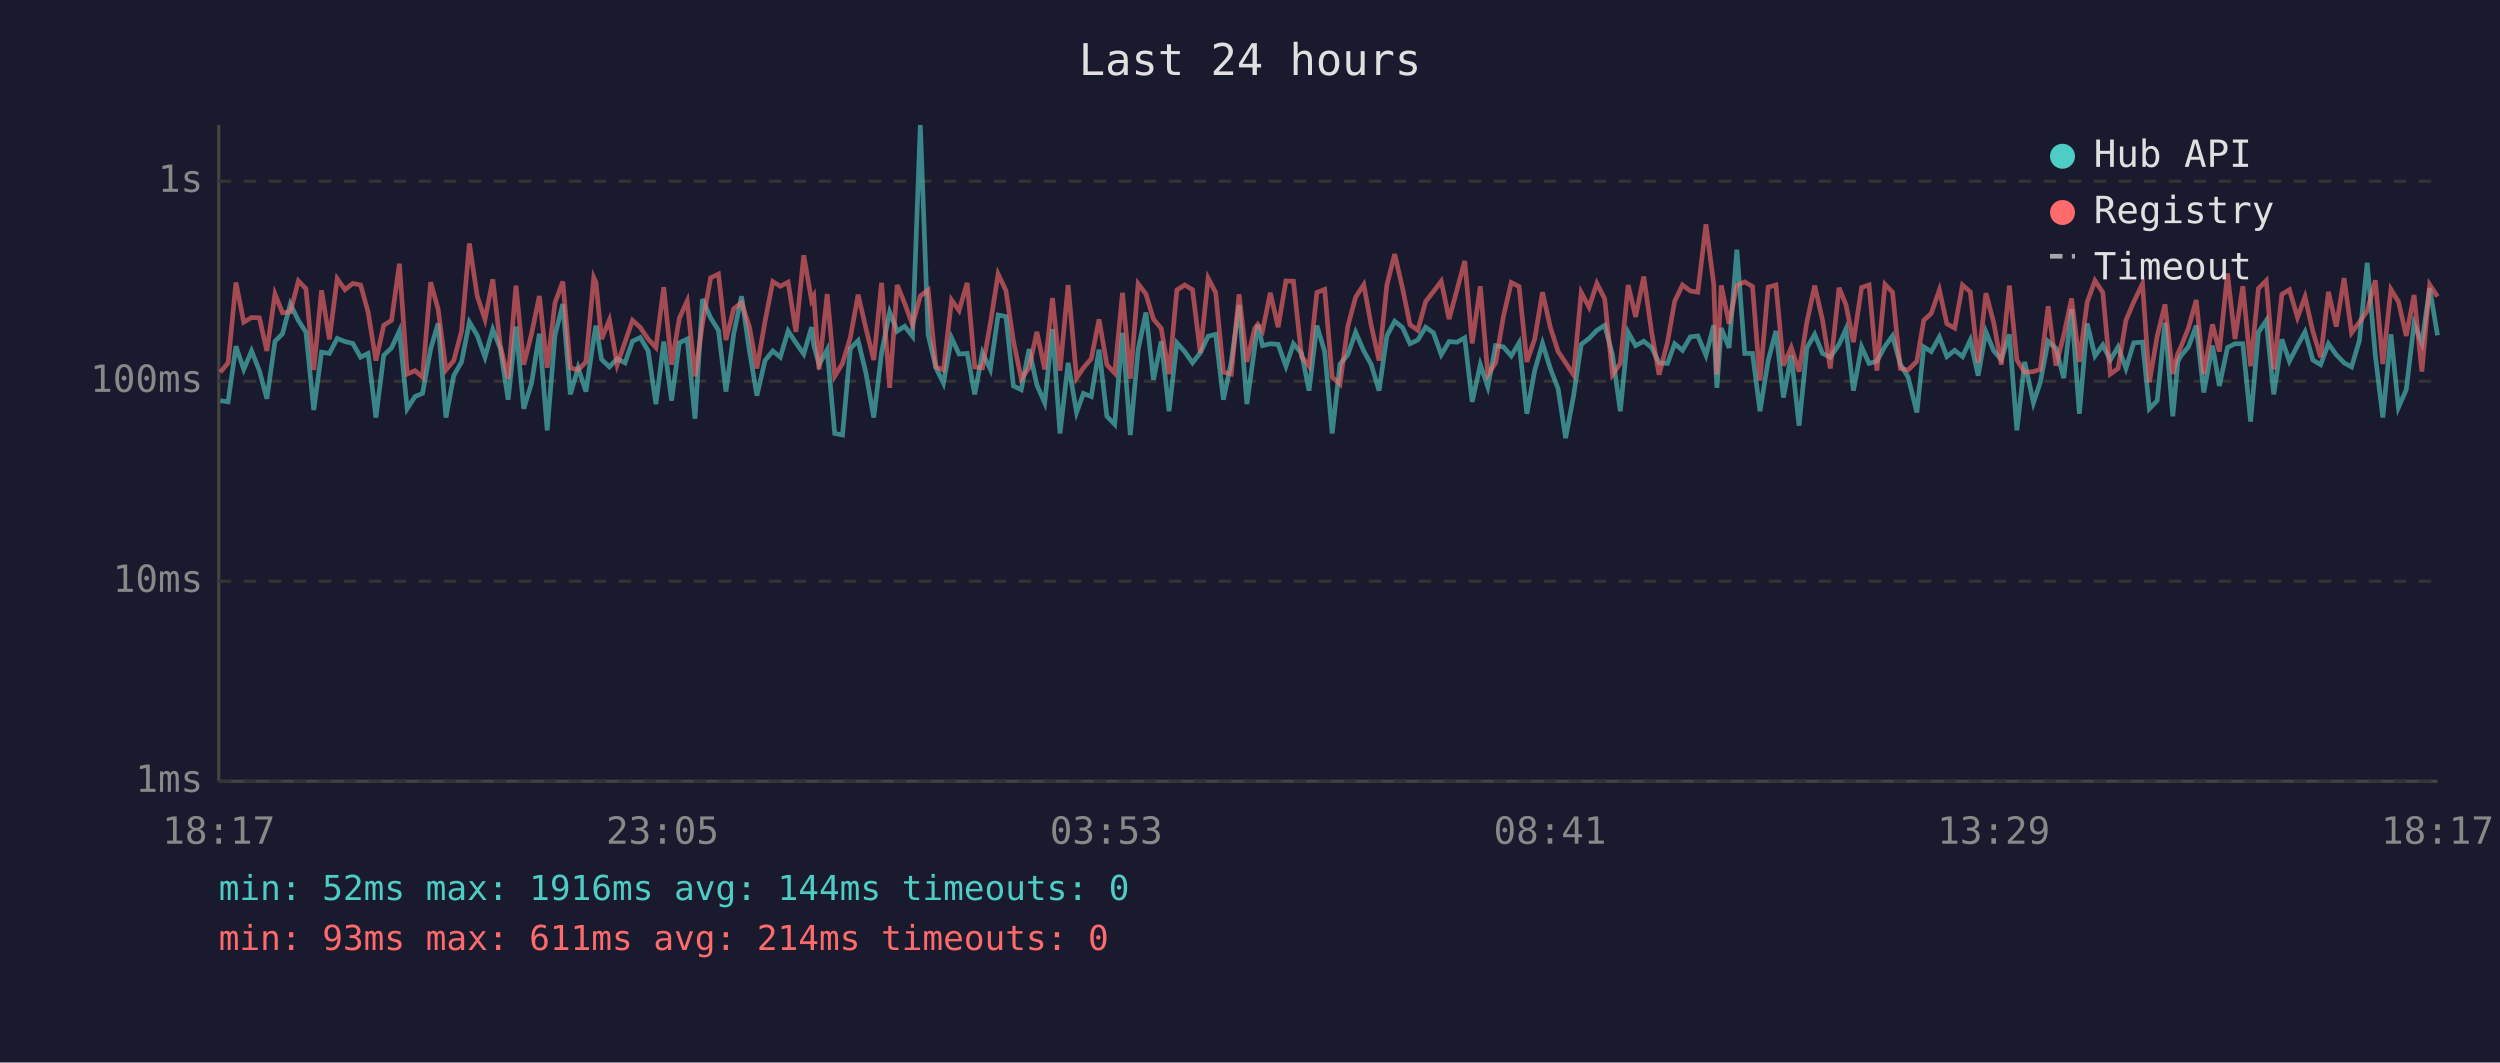
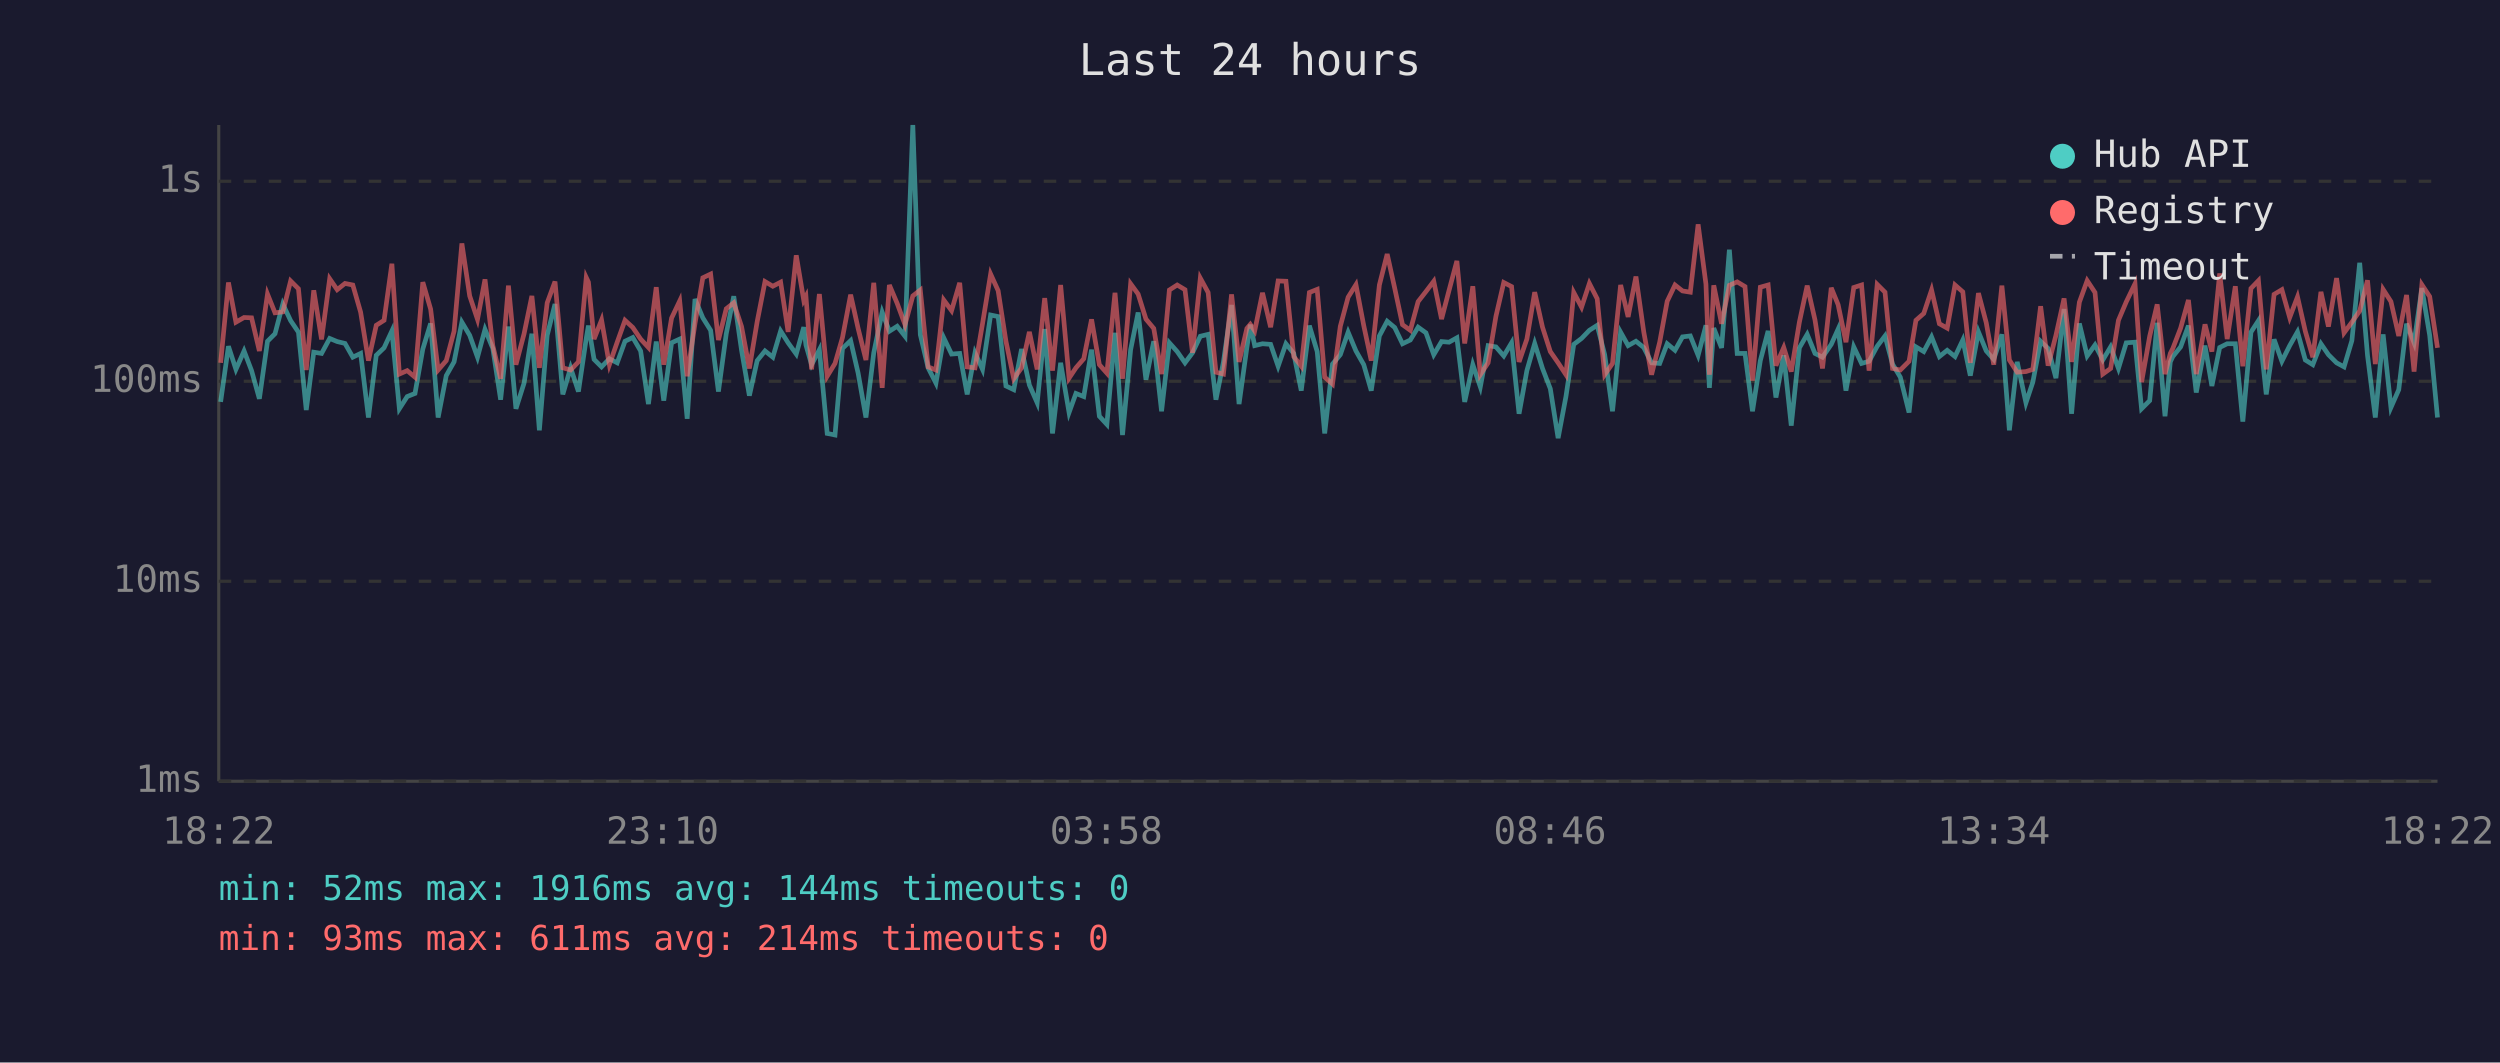
<svg xmlns="http://www.w3.org/2000/svg" viewBox="0 0 800 340" font-family="monospace" font-size="12">
  <rect width="800" height="340" fill="#1a1a2e" />
  <text x="400" y="24" fill="#e0e0e0" font-size="14" text-anchor="middle">Last 24 hours</text>
  <line x1="70" y1="40" x2="70" y2="250" stroke="#444" stroke-width="1" />
  <line x1="70" y1="250" x2="780" y2="250" stroke="#444" stroke-width="1" />
  <line x1="70" y1="250" x2="780" y2="250" stroke="#333" stroke-width="1" stroke-dasharray="4" />
  <text x="65" y="250" fill="#888" text-anchor="end" dominant-baseline="middle">1ms</text>
  <line x1="70" y1="186" x2="780" y2="186" stroke="#333" stroke-width="1" stroke-dasharray="4" />
  <text x="65" y="186" fill="#888" text-anchor="end" dominant-baseline="middle">10ms</text>
  <line x1="70" y1="122" x2="780" y2="122" stroke="#333" stroke-width="1" stroke-dasharray="4" />
  <text x="65" y="122" fill="#888" text-anchor="end" dominant-baseline="middle">100ms</text>
  <line x1="70" y1="58" x2="780" y2="58" stroke="#333" stroke-width="1" stroke-dasharray="4" />
  <text x="65" y="58" fill="#888" text-anchor="end" dominant-baseline="middle">1s</text>
-   <text x="70" y="270" fill="#888" text-anchor="middle">18:17</text>
-   <text x="212" y="270" fill="#888" text-anchor="middle">23:05</text>
-   <text x="354" y="270" fill="#888" text-anchor="middle">03:53</text>
-   <text x="496" y="270" fill="#888" text-anchor="middle">08:41</text>
-   <text x="638" y="270" fill="#888" text-anchor="middle">13:29</text>
-   <text x="780" y="270" fill="#888" text-anchor="middle">18:17</text>
-   <polyline points="70.5,128.2 73.0,128.6 75.5,110.8 78.0,118.2 80.5,112.3 83.0,118.6 85.4,127.6 88.0,109.2 90.4,106.8 92.9,97.3 95.5,102.6 97.9,106.3 100.4,131.2 102.9,112.7 105.4,113.1 107.9,108.3 110.4,109.3 112.9,109.9 115.4,114.3 117.8,113.1 120.3,133.6 122.8,113.7 125.3,111.3 127.8,105.9 130.3,130.8 132.8,126.9 135.2,125.9 137.8,111.7 140.2,103.5 142.7,133.6 145.2,120.2 147.7,115.8 150.2,103.1 152.7,107.3 155.2,114.3 157.7,105.4 160.1,111.5 162.6,127.9 165.1,104.5 167.6,130.8 170.1,122.6 172.6,106.8 175.1,137.7 177.6,107.3 180.1,97.3 182.5,126.2 185.0,117.7 187.5,125.3 190.0,108.3 190.7,104.2 192.5,115.0 195.0,117.4 197.5,114.8 200.0,116.1 202.4,109.2 204.9,108.0 207.4,112.3 209.9,129.3 212.4,109.3 214.9,128.2 217.4,109.7 219.9,108.5 222.4,134.0 224.8,95.7 227.4,101.7 229.9,105.7 232.3,125.3 234.8,106.8 237.3,94.8 239.8,112.1 242.2,126.6 244.8,115.4 247.3,112.3 249.7,114.3 252.2,105.9 254.7,109.7 257.2,113.3 259.7,104.7 260.4,110.4 262.1,116.7 264.7,111.9 267.1,138.7 269.6,139.2 272.1,111.5 274.6,109.0 277.1,119.4 279.6,133.6 282.1,112.9 284.7,99.9 287.1,106.0 289.5,104.4 292.0,107.6 294.5,40.0 297.0,107.1 299.5,117.7 301.9,122.6 304.5,108.1 306.9,113.3 309.5,113.1 311.9,126.2 314.4,112.9 316.9,118.2 319.4,100.8 321.9,101.3 324.3,123.5 326.8,124.7 329.3,111.7 331.8,123.2 334.3,128.9 336.8,105.3 339.2,138.7 341.8,116.1 344.5,132.0 346.7,125.9 349.2,126.9 351.7,111.9 354.2,133.2 356.7,135.8 359.2,106.5 361.7,139.2 364.2,111.9 366.7,100.0 369.1,121.5 371.6,109.2 374.1,131.6 376.6,109.7 379.1,112.5 381.6,116.1 384.1,112.9 386.6,107.6 389.0,107.0 391.5,127.9 394.0,115.8 396.5,97.6 399.0,129.3 401.5,111.2 402.5,103.9 404.0,110.6 406.5,110.0 409.0,110.2 411.5,117.2 413.9,110.0 416.5,113.1 418.9,125.0 421.4,104.2 423.9,112.5 426.3,138.7 428.8,116.5 431.3,113.5 433.8,106.3 436.4,112.3 438.8,116.7 441.3,125.0 443.8,107.5 446.3,102.8 448.8,104.8 451.2,110.0 453.7,108.8 456.2,104.7 458.7,106.5 461.2,113.5 463.7,109.3 466.2,109.5 468.7,108.1 471.1,128.6 473.7,116.7 476.1,123.8 478.6,110.6 481.1,111.0 483.6,113.9 486.1,109.7 488.6,132.4 491.1,118.6 493.6,109.9 496.1,117.9 498.6,124.4 501.0,140.2 503.5,126.9 506.0,110.2 508.5,108.3 511.0,105.7 513.5,104.1 516.0,113.5 518.5,131.6 521.0,106.3 523.4,110.6 526.0,109.2 528.5,111.2 530.9,116.1 533.6,116.3 535.9,110.0 538.4,112.1 540.9,107.8 543.3,107.5 545.9,113.7 548.4,104.1 549.4,124.1 550.8,105.0 553.3,111.3 555.8,79.9 558.3,113.1 560.8,113.1 563.2,131.6 565.8,115.4 568.3,105.9 570.7,127.2 573.2,113.7 575.7,136.2 578.2,111.3 580.7,107.0 583.2,113.1 585.7,114.3 588.5,110.2 590.7,105.3 593.1,125.0 595.7,111.0 598.1,116.3 600.6,115.6 603.2,110.8 605.6,107.5 608.1,116.5 610.6,120.7 613.4,132.0 615.6,111.0 618.0,112.5 620.6,107.8 623.0,114.1 625.5,112.1 628.0,114.1 630.5,108.8 633.0,120.2 635.5,106.2 638.0,112.3 640.4,115.0 643.0,107.0 645.4,137.7 647.9,115.8 650.7,128.9 652.9,122.3 655.4,109.2 657.9,111.5 660.4,121.0 662.9,98.9 665.4,132.4 667.9,103.5 670.4,113.9 672.9,110.4 675.3,115.2 677.8,111.0 680.3,117.9 682.8,109.7 685.6,109.5 687.8,130.8 690.3,128.2 692.8,103.3 695.3,133.2 696.9,115.8 697.7,114.1 700.3,111.0 702.8,104.2 705.2,125.6 708.0,110.6 710.2,123.5 712.8,111.2 715.2,110.0 717.7,110.0 720.2,134.9 722.7,106.3 725.2,102.6 727.6,126.2 730.2,108.6 732.6,115.6 735.2,110.6 737.6,106.2 740.1,115.2 742.6,116.7 745.1,110.0 747.6,113.5 750.1,116.1 752.5,117.4 755.0,109.0 757.5,84.1 760.1,113.7 762.5,133.6 765.1,107.0 767.5,130.4 770.0,124.7 772.5,103.6 775.0,109.7 777.5,92.2 780.0,107.3" fill="none" stroke="#4ecdc4" stroke-width="1.5" opacity="0.6" />
-   <polyline points="70.5,119.1 73.0,116.1 75.5,90.4 78.0,103.1 80.5,101.6 83.0,101.7 85.4,112.3 88.0,94.1 90.4,100.1 92.9,99.8 95.5,89.9 97.9,92.4 100.4,118.4 102.9,92.9 105.4,108.6 107.9,89.2 110.4,92.7 112.9,90.7 115.4,91.2 117.8,99.9 120.3,115.4 122.8,104.1 125.3,102.5 127.8,84.4 130.3,119.7 132.8,118.6 135.2,120.7 137.8,90.3 140.2,98.9 142.7,118.4 145.2,115.4 147.7,106.0 150.2,77.9 152.7,94.7 155.2,102.2 157.7,89.4 160.1,110.6 162.6,121.2 165.1,91.4 167.6,116.7 170.1,106.8 172.6,94.7 175.1,117.7 177.6,96.9 180.1,90.1 182.5,117.7 185.0,118.4 187.5,115.8 190.0,88.8 190.7,90.3 192.5,108.5 195.0,102.4 197.5,116.7 200.0,109.5 202.4,102.5 204.9,104.8 207.4,108.5 209.9,111.2 212.4,91.9 214.9,116.7 217.4,101.8 219.9,96.3 222.4,120.4 224.8,103.5 227.4,88.9 229.9,87.7 232.3,108.8 234.8,98.8 237.3,96.9 239.8,104.5 242.2,117.9 244.8,102.9 247.3,90.1 249.7,91.6 252.2,90.3 254.7,106.2 257.2,81.7 259.7,96.1 260.4,94.8 262.1,118.2 264.7,94.1 267.1,120.4 269.6,116.3 272.1,108.0 274.6,94.3 277.1,105.1 279.6,115.2 282.1,90.5 284.7,124.1 287.1,91.2 289.5,97.1 292.0,103.9 294.5,94.7 297.0,92.8 299.5,117.4 301.9,118.4 304.5,96.0 306.9,99.4 309.5,90.5 311.9,117.4 314.4,117.7 316.9,103.6 319.4,87.7 321.9,93.0 324.3,109.2 326.8,121.2 329.3,117.7 331.8,106.2 334.3,118.2 336.8,95.4 339.2,118.6 341.8,91.2 344.5,121.0 346.7,117.7 349.2,114.8 351.7,102.2 354.2,116.7 356.7,119.4 359.2,93.7 361.7,121.2 364.2,90.8 366.7,94.1 369.1,102.1 371.6,105.1 374.1,119.7 376.6,92.8 379.1,91.2 381.6,92.7 384.1,112.9 386.6,89.0 389.0,93.6 391.5,119.1 394.0,119.7 396.5,94.2 399.0,115.8 401.5,105.1 402.5,103.8 404.0,105.9 406.5,93.7 409.0,104.7 411.5,89.9 413.9,90.0 416.5,114.1 418.9,117.2 421.4,93.6 423.9,92.6 426.3,120.7 428.8,122.9 431.3,104.4 433.8,95.1 436.4,91.1 438.8,104.2 441.3,115.4 443.8,91.2 446.3,81.3 448.8,92.2 451.2,103.9 453.7,105.7 456.2,96.5 458.7,93.3 461.2,90.0 463.7,102.1 466.2,92.9 468.7,83.5 471.1,109.9 473.7,91.6 476.1,119.9 478.6,116.1 481.1,101.2 483.6,90.4 486.1,91.7 488.6,115.8 491.1,108.5 493.6,93.5 496.1,104.7 498.6,112.5 501.0,116.1 503.5,119.9 506.0,93.6 508.5,98.3 511.0,90.7 513.5,95.6 516.0,119.9 518.5,116.3 521.0,91.2 523.4,101.4 526.0,88.5 528.5,106.2 530.9,119.9 533.6,109.5 535.9,96.4 538.4,91.2 540.9,93.1 543.3,93.5 545.9,71.8 548.4,90.9 549.4,119.9 550.8,91.3 553.3,103.6 555.8,91.3 558.3,90.2 560.8,91.7 563.2,121.8 565.8,91.9 568.3,91.2 570.7,117.0 573.2,111.2 575.7,118.9 578.2,103.1 580.7,91.4 583.2,102.4 585.7,117.9 588.5,92.1 590.7,97.5 593.1,109.5 595.7,92.0 598.1,91.2 600.6,118.6 603.2,91.0 605.6,93.5 608.1,117.9 610.6,118.4 613.4,115.6 615.6,102.5 618.0,100.3 620.6,92.8 623.0,103.6 625.5,105.0 628.0,91.2 630.5,93.4 633.0,116.1 635.5,93.8 638.0,103.3 640.4,116.7 643.0,91.4 645.4,115.2 647.9,119.1 650.7,118.9 652.9,118.2 655.4,98.0 657.9,117.0 660.4,107.3 662.9,95.5 665.4,115.8 667.9,96.7 670.4,89.8 672.9,93.6 675.3,119.7 677.8,117.9 680.3,102.5 682.8,96.6 685.6,90.8 687.8,122.3 690.3,107.6 692.8,97.4 695.3,119.7 696.9,113.1 697.7,111.5 700.3,105.0 702.8,96.0 705.2,119.7 708.0,103.8 710.2,112.5 712.8,87.5 715.2,108.5 717.7,91.6 720.2,117.2 722.7,92.3 725.2,89.8 727.6,118.2 730.2,94.2 732.6,92.7 735.2,101.6 737.6,95.0 740.1,106.0 742.6,114.3 745.1,93.4 747.6,104.5 750.1,89.0 752.5,106.5 755.0,103.1 757.5,99.5 760.1,89.7 762.5,116.5 765.1,92.6 767.5,96.5 770.0,107.5 772.5,94.4 775.0,118.9 777.5,91.1 780.0,94.9" fill="none" stroke="#ff6b6b" stroke-width="1.5" opacity="0.6" />
+   <text x="70" y="270" fill="#888" text-anchor="middle">18:22</text>
+   <text x="212" y="270" fill="#888" text-anchor="middle">23:10</text>
+   <text x="354" y="270" fill="#888" text-anchor="middle">03:58</text>
+   <text x="496" y="270" fill="#888" text-anchor="middle">08:46</text>
+   <text x="638" y="270" fill="#888" text-anchor="middle">13:34</text>
+   <text x="780" y="270" fill="#888" text-anchor="middle">18:22</text>
+   <polyline points="70.6,128.6 73.1,110.8 75.5,118.2 78.1,112.3 80.5,118.6 83.0,127.6 85.6,109.2 88.0,106.8 90.5,97.3 93.0,102.6 95.5,106.3 98.0,131.2 100.4,112.7 102.9,113.1 105.5,108.3 107.9,109.3 110.4,109.9 112.9,114.3 115.4,113.1 117.9,133.6 120.4,113.7 122.9,111.3 125.4,105.9 127.8,130.8 130.3,126.9 132.8,125.9 135.3,111.7 137.8,103.5 140.2,133.6 142.8,120.2 145.3,115.8 147.8,103.1 150.3,107.3 152.8,114.3 155.2,105.4 157.7,111.5 160.2,127.9 162.7,104.5 165.1,130.8 167.7,122.6 170.2,106.8 172.6,137.7 175.1,107.3 177.6,97.3 180.1,126.2 182.6,117.7 185.1,125.3 187.6,108.3 188.3,104.2 190.1,115.0 192.5,117.4 195.0,114.8 197.5,116.1 200.0,109.2 202.5,108.0 205.0,112.3 207.5,129.3 210.0,109.3 212.4,128.2 214.9,109.7 217.5,108.5 219.9,134.0 222.4,95.7 224.9,101.7 227.4,105.7 229.9,125.3 232.4,106.8 234.8,94.8 237.3,112.1 239.8,126.6 242.3,115.4 244.8,112.3 247.3,114.3 249.8,105.9 252.2,109.7 254.8,113.3 257.2,104.7 257.9,110.4 259.7,116.7 262.2,111.9 264.7,138.7 267.2,139.2 269.6,111.5 272.2,109.0 274.6,119.4 277.1,133.6 279.6,112.9 282.3,99.9 284.6,106.0 287.1,104.4 289.6,107.6 292.1,40.0 294.5,107.1 297.0,117.7 299.5,122.6 302.0,108.1 304.5,113.3 307.1,113.1 309.5,126.2 312.0,112.9 314.4,118.2 317.0,100.8 319.4,101.3 321.9,123.5 324.4,124.7 326.9,111.7 329.4,123.2 331.9,128.9 334.3,105.3 336.8,138.7 339.4,116.1 342.1,132.0 344.3,125.9 346.8,126.9 349.3,111.9 351.8,133.2 354.2,135.8 356.8,106.5 359.2,139.2 361.8,111.9 364.2,100.0 366.7,121.5 369.2,109.2 371.7,131.6 374.2,109.7 376.7,112.5 379.2,116.1 381.6,112.9 384.1,107.6 386.6,107.0 389.1,127.9 391.5,115.8 394.1,97.6 396.5,129.3 399.0,111.2 400.1,103.9 401.5,110.6 404.0,110.0 406.6,110.2 409.0,117.2 411.5,110.0 414.0,113.1 416.4,125.0 419.0,104.2 421.5,112.5 423.9,138.7 426.4,116.5 428.9,113.5 431.4,106.3 433.9,112.3 436.4,116.7 438.8,125.0 441.4,107.5 443.9,102.8 446.3,104.8 448.8,110.0 451.3,108.8 453.8,104.7 456.3,106.5 458.8,113.5 461.3,109.3 463.7,109.5 466.2,108.1 468.7,128.6 471.3,116.7 473.7,123.8 476.2,110.6 478.7,111.0 481.2,113.9 483.7,109.7 486.1,132.4 488.6,118.6 491.1,109.9 493.6,117.9 496.1,124.4 498.6,140.2 501.1,126.9 503.6,110.2 506.1,108.3 508.6,105.7 511.1,104.1 513.5,113.5 516.0,131.6 518.6,106.3 521.0,110.6 523.5,109.2 526.0,111.2 528.5,116.1 531.1,116.3 533.5,110.0 536.0,112.1 538.4,107.8 540.9,107.5 543.4,113.7 545.9,104.1 547.0,124.1 548.4,105.0 550.9,111.3 553.4,79.9 555.9,113.1 558.4,113.1 560.8,131.6 563.3,115.4 565.8,105.9 568.3,127.2 570.8,113.7 573.2,136.2 575.8,111.3 578.3,107.0 580.8,113.1 583.2,114.3 586.0,110.2 588.2,105.3 590.7,125.0 593.2,111.0 595.7,116.3 598.1,115.6 600.7,110.8 603.2,107.5 605.6,116.5 608.1,120.7 610.9,132.0 613.1,111.0 615.6,112.5 618.1,107.8 620.6,114.1 623.1,112.1 625.6,114.1 628.1,108.8 630.5,120.2 633.1,106.2 635.6,112.3 638.0,115.0 640.6,107.0 643.0,137.7 645.5,115.8 648.3,128.9 650.5,122.3 653.0,109.2 655.4,111.5 657.9,121.0 660.5,98.9 662.9,132.4 665.4,103.5 667.9,113.9 670.4,110.4 672.9,115.2 675.4,111.0 677.9,117.9 680.4,109.7 683.2,109.5 685.3,130.8 687.9,128.2 690.3,103.3 692.8,133.2 694.5,115.8 695.3,114.1 697.8,111.0 700.3,104.2 702.8,125.6 705.6,110.6 707.8,123.5 710.3,111.2 712.7,110.0 715.3,110.0 717.7,134.9 720.3,106.3 722.7,102.6 725.2,126.2 727.7,108.6 730.2,115.6 732.7,110.6 735.2,106.2 737.7,115.2 740.1,116.7 742.7,110.0 745.1,113.5 747.7,116.1 750.1,117.4 752.6,109.0 755.1,84.1 757.6,113.7 760.1,133.6 762.6,107.0 765.1,130.4 767.6,124.7 770.1,103.6 772.5,109.7 775.0,92.2 777.5,107.3 780.0,133.6" fill="none" stroke="#4ecdc4" stroke-width="1.5" opacity="0.6" />
+   <polyline points="70.6,116.1 73.1,90.4 75.5,103.1 78.1,101.6 80.5,101.7 83.0,112.3 85.6,94.1 88.0,100.1 90.5,99.8 93.0,89.9 95.5,92.4 98.0,118.4 100.4,92.9 102.9,108.6 105.5,89.2 107.9,92.7 110.4,90.7 112.9,91.2 115.4,99.9 117.9,115.4 120.4,104.1 122.9,102.5 125.4,84.4 127.8,119.7 130.3,118.6 132.8,120.7 135.3,90.3 137.8,98.9 140.2,118.4 142.8,115.4 145.3,106.0 147.8,77.9 150.3,94.7 152.8,102.2 155.2,89.4 157.7,110.6 160.2,121.2 162.7,91.4 165.1,116.7 167.7,106.8 170.2,94.7 172.6,117.7 175.1,96.9 177.6,90.1 180.1,117.7 182.6,118.4 185.1,115.8 187.6,88.8 188.3,90.3 190.1,108.5 192.5,102.4 195.0,116.7 197.5,109.5 200.0,102.5 202.5,104.8 205.0,108.5 207.5,111.2 210.0,91.9 212.4,116.7 214.9,101.8 217.5,96.3 219.9,120.4 222.4,103.5 224.9,88.9 227.4,87.7 229.9,108.8 232.4,98.8 234.8,96.9 237.3,104.5 239.8,117.9 242.3,102.9 244.8,90.1 247.3,91.6 249.8,90.3 252.2,106.2 254.8,81.7 257.2,96.1 257.9,94.8 259.7,118.2 262.2,94.1 264.7,120.4 267.2,116.3 269.6,108.0 272.2,94.3 274.6,105.1 277.1,115.2 279.6,90.5 282.3,124.1 284.6,91.2 287.1,97.1 289.6,103.9 292.1,94.7 294.5,92.8 297.0,117.4 299.5,118.4 302.0,96.0 304.5,99.4 307.1,90.5 309.5,117.4 312.0,117.7 314.4,103.6 317.0,87.7 319.4,93.0 321.9,109.2 324.4,121.2 326.9,117.7 329.4,106.2 331.9,118.2 334.3,95.4 336.8,118.6 339.4,91.2 342.1,121.0 344.3,117.7 346.8,114.8 349.3,102.2 351.8,116.7 354.2,119.4 356.8,93.7 359.2,121.2 361.8,90.8 364.2,94.1 366.7,102.1 369.2,105.1 371.7,119.7 374.2,92.8 376.7,91.2 379.2,92.7 381.6,112.9 384.1,89.0 386.6,93.6 389.1,119.1 391.5,119.7 394.1,94.2 396.5,115.8 399.0,105.1 400.1,103.8 401.5,105.9 404.0,93.7 406.6,104.7 409.0,89.9 411.5,90.0 414.0,114.1 416.4,117.2 419.0,93.6 421.5,92.6 423.9,120.7 426.4,122.9 428.9,104.4 431.4,95.1 433.9,91.1 436.4,104.2 438.8,115.4 441.4,91.2 443.9,81.3 446.3,92.2 448.8,103.9 451.3,105.7 453.8,96.5 456.3,93.3 458.8,90.0 461.3,102.1 463.7,92.9 466.2,83.5 468.7,109.9 471.3,91.6 473.7,119.9 476.2,116.1 478.7,101.2 481.2,90.4 483.7,91.7 486.1,115.8 488.6,108.5 491.1,93.5 493.6,104.7 496.1,112.5 498.6,116.1 501.1,119.9 503.6,93.6 506.1,98.3 508.6,90.7 511.1,95.6 513.5,119.9 516.0,116.3 518.6,91.2 521.0,101.4 523.5,88.5 526.0,106.2 528.5,119.9 531.1,109.5 533.5,96.4 536.0,91.2 538.4,93.1 540.9,93.5 543.4,71.8 545.9,90.9 547.0,119.9 548.4,91.3 550.9,103.6 553.4,91.3 555.9,90.2 558.4,91.7 560.8,121.8 563.3,91.9 565.8,91.2 568.3,117.0 570.8,111.2 573.2,118.9 575.8,103.1 578.3,91.4 580.8,102.4 583.2,117.9 586.0,92.1 588.2,97.5 590.7,109.5 593.2,92.0 595.7,91.2 598.1,118.6 600.7,91.0 603.2,93.5 605.6,117.9 608.1,118.4 610.9,115.6 613.1,102.5 615.6,100.3 618.1,92.8 620.6,103.6 623.1,105.0 625.6,91.2 628.1,93.4 630.5,116.1 633.1,93.8 635.6,103.3 638.0,116.7 640.6,91.4 643.0,115.2 645.5,119.1 648.3,118.9 650.5,118.2 653.0,98.0 655.4,117.0 657.9,107.3 660.5,95.5 662.9,115.8 665.4,96.7 667.9,89.8 670.4,93.6 672.9,119.7 675.4,117.9 677.9,102.5 680.4,96.6 683.2,90.8 685.3,122.3 687.9,107.6 690.3,97.4 692.8,119.7 694.5,113.1 695.3,111.5 697.8,105.0 700.3,96.0 702.8,119.7 705.6,103.8 707.8,112.5 710.3,87.5 712.7,108.5 715.3,91.6 717.7,117.2 720.3,92.3 722.7,89.8 725.2,118.2 727.7,94.2 730.2,92.7 732.7,101.6 735.2,95.0 737.7,106.0 740.1,114.3 742.7,93.4 745.1,104.5 747.7,89.0 750.1,106.5 752.6,103.1 755.1,99.5 757.6,89.7 760.1,116.5 762.6,92.6 765.1,96.5 767.6,107.5 770.1,94.4 772.5,118.9 775.0,91.1 777.5,94.9 780.0,111.3" fill="none" stroke="#ff6b6b" stroke-width="1.5" opacity="0.6" />
  <circle cx="660" cy="50" r="4" fill="#4ecdc4" />
  <text x="670" y="50" fill="#e0e0e0" dominant-baseline="middle">Hub API</text>
  <circle cx="660" cy="68" r="4" fill="#ff6b6b" />
  <text x="670" y="68" fill="#e0e0e0" dominant-baseline="middle">Registry</text>
  <line x1="656" y1="82" x2="664" y2="82" stroke="#e0e0e0" stroke-width="1.5" stroke-dasharray="4,3" opacity="0.7" />
  <text x="670" y="86" fill="#e0e0e0" dominant-baseline="middle">Timeout</text>
  <text x="70" y="288" fill="#4ecdc4" font-size="11">min: 52ms  max: 1916ms  avg: 144ms  timeouts: 0</text>
  <text x="70" y="304" fill="#ff6b6b" font-size="11">min: 93ms  max: 611ms  avg: 214ms  timeouts: 0</text>
</svg>
